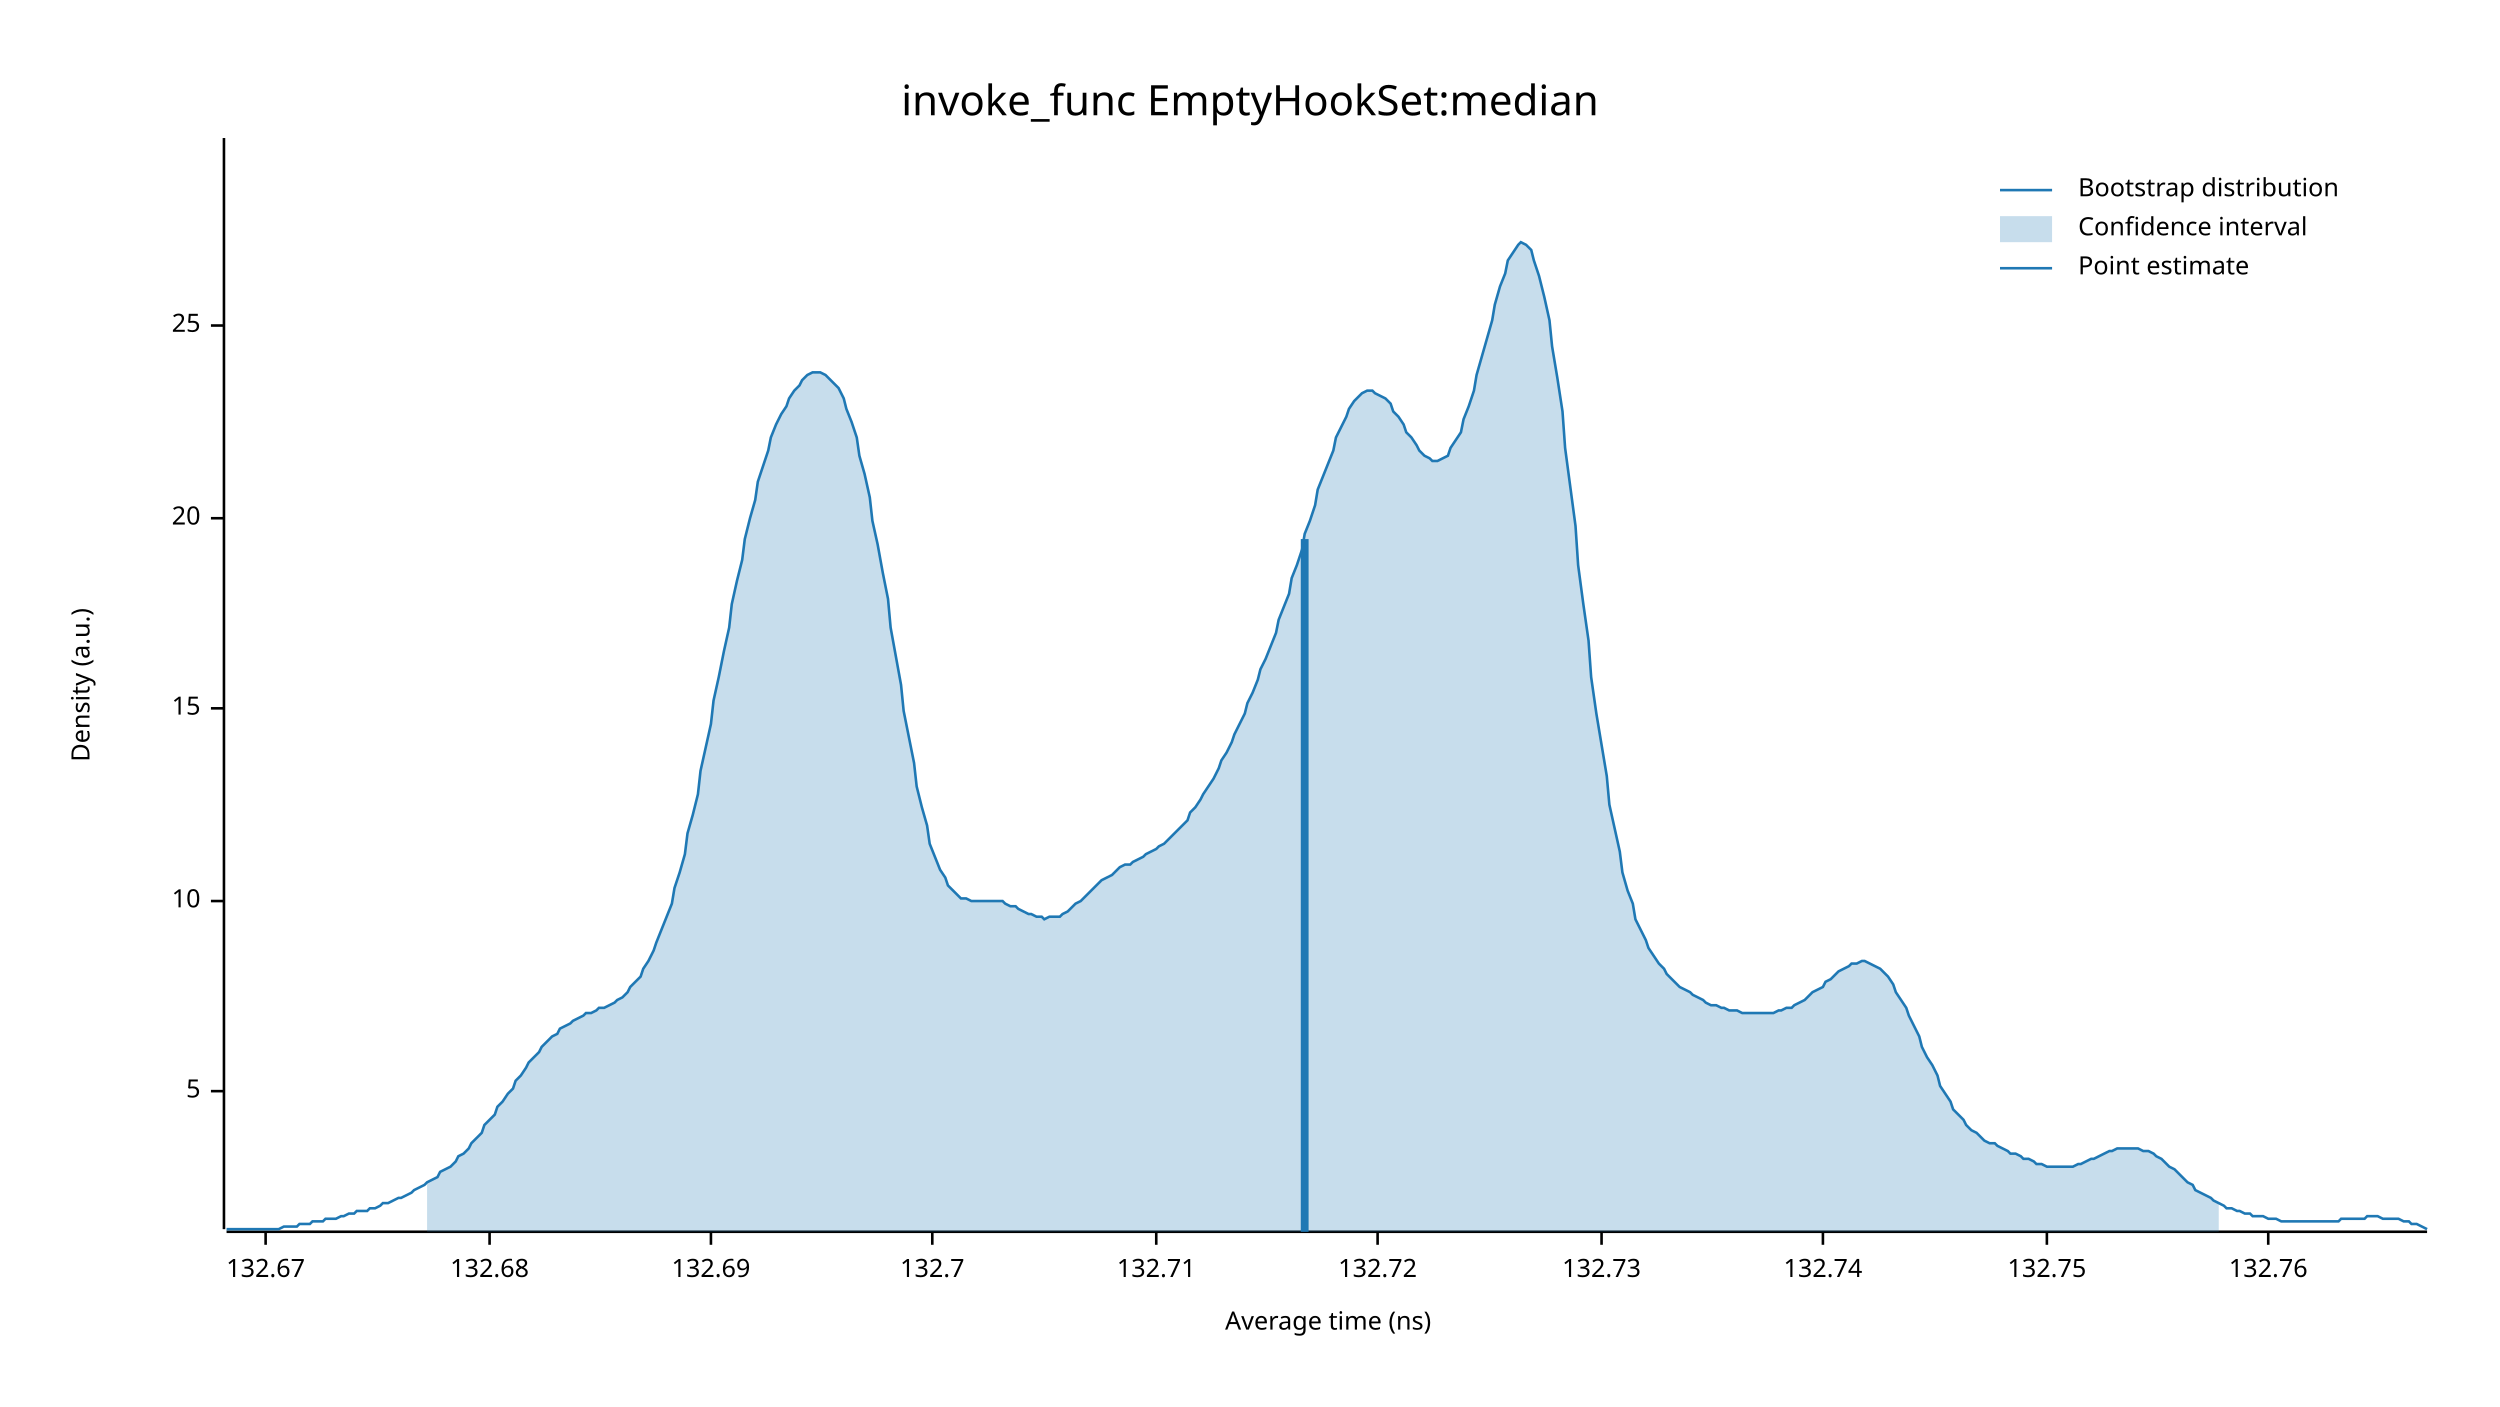
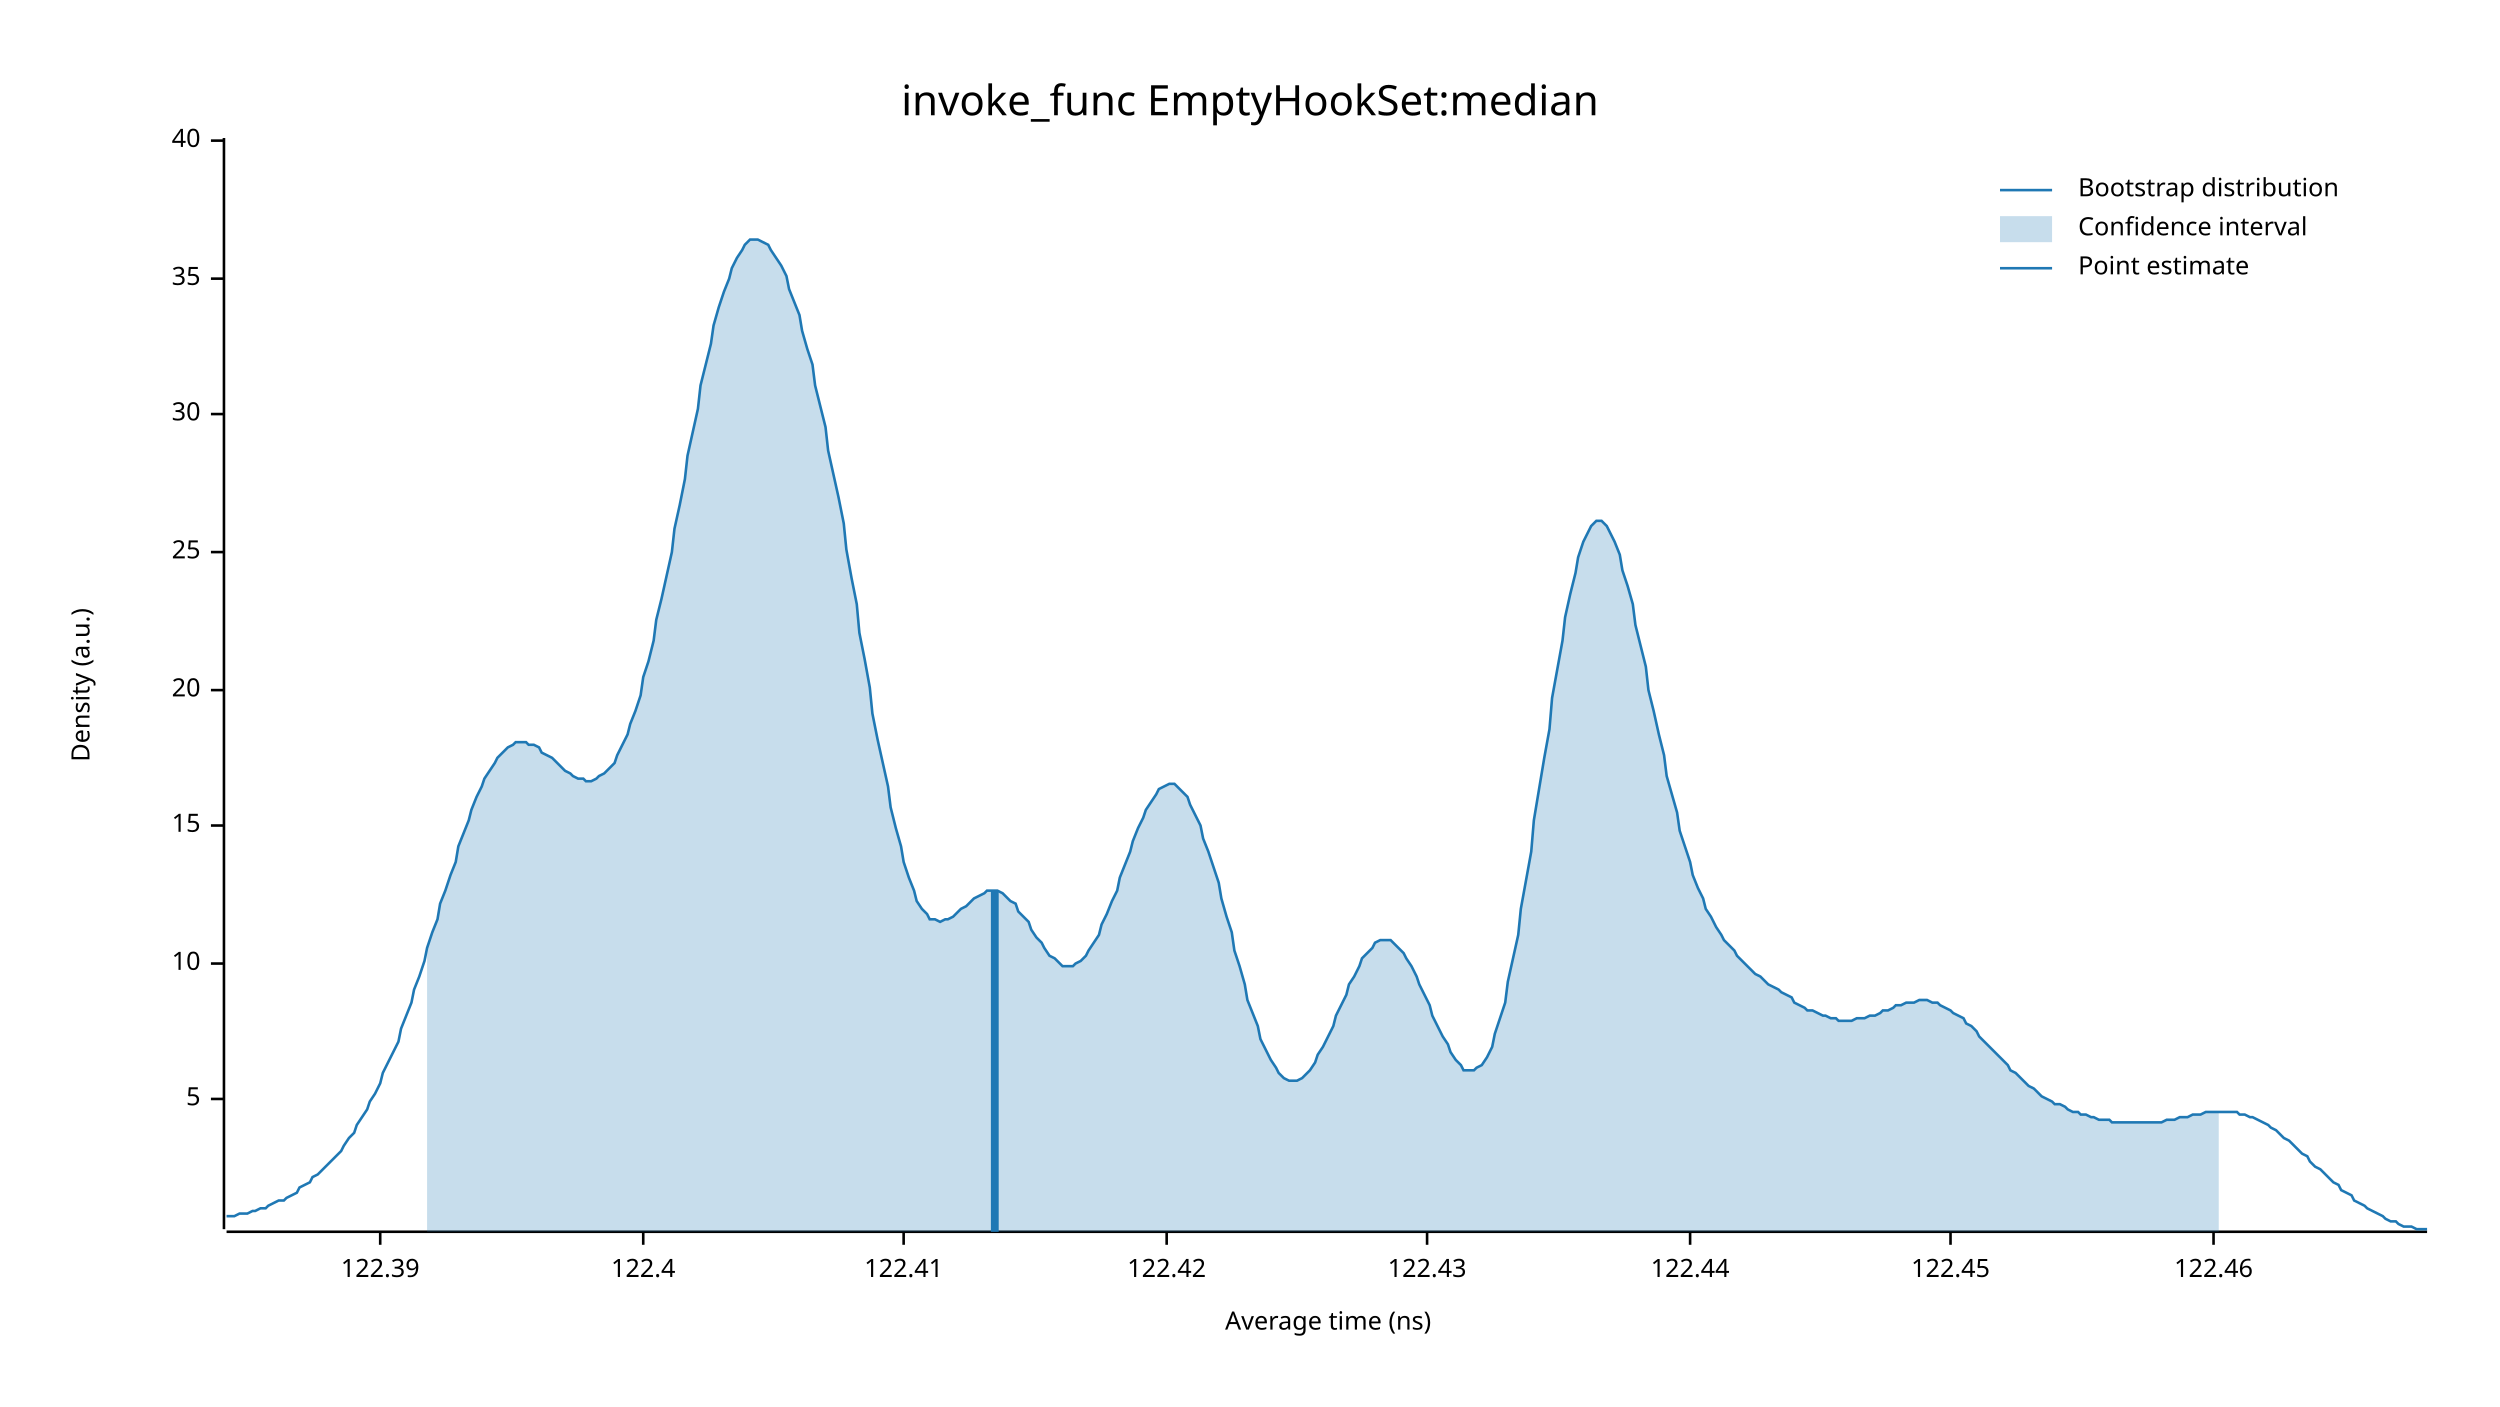
<svg xmlns="http://www.w3.org/2000/svg" width="960" height="540" viewBox="0 0 960 540">
  <text x="480" y="32" dy="0.76em" text-anchor="middle" font-family="sans-serif" font-size="16.129" opacity="1" fill="#000000">
invoke_func EmptyHookSet:median
</text>
  <text x="27" y="263" dy="0.76em" text-anchor="middle" font-family="sans-serif" font-size="9.677" opacity="1" fill="#000000" transform="rotate(270, 27, 263)">
Density (a.u.)
</text>
  <text x="510" y="513" dy="-0.5ex" text-anchor="middle" font-family="sans-serif" font-size="9.677" opacity="1" fill="#000000">
Average time (ns)
</text>
  <polyline fill="none" opacity="1" stroke="#000000" stroke-width="1" points="86,53 86,472 " />
-   <text x="77" y="419" dy="0.5ex" text-anchor="end" font-family="sans-serif" font-size="9.677" opacity="1" fill="#000000">
+   <text x="77" y="422" dy="0.5ex" text-anchor="end" font-family="sans-serif" font-size="9.677" opacity="1" fill="#000000">
5
</text>
-   <polyline fill="none" opacity="1" stroke="#000000" stroke-width="1" points="81,419 86,419 " />
-   <text x="77" y="346" dy="0.5ex" text-anchor="end" font-family="sans-serif" font-size="9.677" opacity="1" fill="#000000">
+   <polyline fill="none" opacity="1" stroke="#000000" stroke-width="1" points="81,422 86,422 " />
+   <text x="77" y="370" dy="0.5ex" text-anchor="end" font-family="sans-serif" font-size="9.677" opacity="1" fill="#000000">
10
</text>
-   <polyline fill="none" opacity="1" stroke="#000000" stroke-width="1" points="81,346 86,346 " />
-   <text x="77" y="272" dy="0.5ex" text-anchor="end" font-family="sans-serif" font-size="9.677" opacity="1" fill="#000000">
+   <polyline fill="none" opacity="1" stroke="#000000" stroke-width="1" points="81,370 86,370 " />
+   <text x="77" y="317" dy="0.5ex" text-anchor="end" font-family="sans-serif" font-size="9.677" opacity="1" fill="#000000">
15
</text>
-   <polyline fill="none" opacity="1" stroke="#000000" stroke-width="1" points="81,272 86,272 " />
-   <text x="77" y="199" dy="0.5ex" text-anchor="end" font-family="sans-serif" font-size="9.677" opacity="1" fill="#000000">
+   <polyline fill="none" opacity="1" stroke="#000000" stroke-width="1" points="81,317 86,317 " />
+   <text x="77" y="265" dy="0.5ex" text-anchor="end" font-family="sans-serif" font-size="9.677" opacity="1" fill="#000000">
20
</text>
-   <polyline fill="none" opacity="1" stroke="#000000" stroke-width="1" points="81,199 86,199 " />
-   <text x="77" y="125" dy="0.5ex" text-anchor="end" font-family="sans-serif" font-size="9.677" opacity="1" fill="#000000">
+   <polyline fill="none" opacity="1" stroke="#000000" stroke-width="1" points="81,265 86,265 " />
+   <text x="77" y="212" dy="0.5ex" text-anchor="end" font-family="sans-serif" font-size="9.677" opacity="1" fill="#000000">
25
</text>
-   <polyline fill="none" opacity="1" stroke="#000000" stroke-width="1" points="81,125 86,125 " />
+   <polyline fill="none" opacity="1" stroke="#000000" stroke-width="1" points="81,212 86,212 " />
+   <text x="77" y="159" dy="0.5ex" text-anchor="end" font-family="sans-serif" font-size="9.677" opacity="1" fill="#000000">
+ 30
+ </text>
+   <polyline fill="none" opacity="1" stroke="#000000" stroke-width="1" points="81,159 86,159 " />
+   <text x="77" y="107" dy="0.5ex" text-anchor="end" font-family="sans-serif" font-size="9.677" opacity="1" fill="#000000">
+ 35
+ </text>
+   <polyline fill="none" opacity="1" stroke="#000000" stroke-width="1" points="81,107 86,107 " />
+   <text x="77" y="54" dy="0.5ex" text-anchor="end" font-family="sans-serif" font-size="9.677" opacity="1" fill="#000000">
+ 40
+ </text>
+   <polyline fill="none" opacity="1" stroke="#000000" stroke-width="1" points="81,54 86,54 " />
  <polyline fill="none" opacity="1" stroke="#000000" stroke-width="1" points="87,473 932,473 " />
-   <text x="102" y="483" dy="0.76em" text-anchor="middle" font-family="sans-serif" font-size="9.677" opacity="1" fill="#000000">
- 132.67
+   <text x="146" y="483" dy="0.76em" text-anchor="middle" font-family="sans-serif" font-size="9.677" opacity="1" fill="#000000">
+ 122.39
</text>
-   <polyline fill="none" opacity="1" stroke="#000000" stroke-width="1" points="102,473 102,478 " />
-   <text x="188" y="483" dy="0.76em" text-anchor="middle" font-family="sans-serif" font-size="9.677" opacity="1" fill="#000000">
- 132.68
+   <polyline fill="none" opacity="1" stroke="#000000" stroke-width="1" points="146,473 146,478 " />
+   <text x="247" y="483" dy="0.76em" text-anchor="middle" font-family="sans-serif" font-size="9.677" opacity="1" fill="#000000">
+ 122.4
</text>
-   <polyline fill="none" opacity="1" stroke="#000000" stroke-width="1" points="188,473 188,478 " />
-   <text x="273" y="483" dy="0.76em" text-anchor="middle" font-family="sans-serif" font-size="9.677" opacity="1" fill="#000000">
- 132.69
+   <polyline fill="none" opacity="1" stroke="#000000" stroke-width="1" points="247,473 247,478 " />
+   <text x="347" y="483" dy="0.76em" text-anchor="middle" font-family="sans-serif" font-size="9.677" opacity="1" fill="#000000">
+ 122.41
</text>
-   <polyline fill="none" opacity="1" stroke="#000000" stroke-width="1" points="273,473 273,478 " />
-   <text x="358" y="483" dy="0.76em" text-anchor="middle" font-family="sans-serif" font-size="9.677" opacity="1" fill="#000000">
- 132.7
+   <polyline fill="none" opacity="1" stroke="#000000" stroke-width="1" points="347,473 347,478 " />
+   <text x="448" y="483" dy="0.76em" text-anchor="middle" font-family="sans-serif" font-size="9.677" opacity="1" fill="#000000">
+ 122.42
</text>
-   <polyline fill="none" opacity="1" stroke="#000000" stroke-width="1" points="358,473 358,478 " />
-   <text x="444" y="483" dy="0.76em" text-anchor="middle" font-family="sans-serif" font-size="9.677" opacity="1" fill="#000000">
- 132.71
+   <polyline fill="none" opacity="1" stroke="#000000" stroke-width="1" points="448,473 448,478 " />
+   <text x="548" y="483" dy="0.76em" text-anchor="middle" font-family="sans-serif" font-size="9.677" opacity="1" fill="#000000">
+ 122.43
</text>
-   <polyline fill="none" opacity="1" stroke="#000000" stroke-width="1" points="444,473 444,478 " />
-   <text x="529" y="483" dy="0.76em" text-anchor="middle" font-family="sans-serif" font-size="9.677" opacity="1" fill="#000000">
- 132.72
+   <polyline fill="none" opacity="1" stroke="#000000" stroke-width="1" points="548,473 548,478 " />
+   <text x="649" y="483" dy="0.76em" text-anchor="middle" font-family="sans-serif" font-size="9.677" opacity="1" fill="#000000">
+ 122.44
</text>
-   <polyline fill="none" opacity="1" stroke="#000000" stroke-width="1" points="529,473 529,478 " />
-   <text x="615" y="483" dy="0.76em" text-anchor="middle" font-family="sans-serif" font-size="9.677" opacity="1" fill="#000000">
- 132.73
+   <polyline fill="none" opacity="1" stroke="#000000" stroke-width="1" points="649,473 649,478 " />
+   <text x="749" y="483" dy="0.76em" text-anchor="middle" font-family="sans-serif" font-size="9.677" opacity="1" fill="#000000">
+ 122.45
</text>
-   <polyline fill="none" opacity="1" stroke="#000000" stroke-width="1" points="615,473 615,478 " />
-   <text x="700" y="483" dy="0.76em" text-anchor="middle" font-family="sans-serif" font-size="9.677" opacity="1" fill="#000000">
- 132.74
+   <polyline fill="none" opacity="1" stroke="#000000" stroke-width="1" points="749,473 749,478 " />
+   <text x="850" y="483" dy="0.76em" text-anchor="middle" font-family="sans-serif" font-size="9.677" opacity="1" fill="#000000">
+ 122.46
</text>
-   <polyline fill="none" opacity="1" stroke="#000000" stroke-width="1" points="700,473 700,478 " />
-   <text x="786" y="483" dy="0.76em" text-anchor="middle" font-family="sans-serif" font-size="9.677" opacity="1" fill="#000000">
- 132.75
- </text>
-   <polyline fill="none" opacity="1" stroke="#000000" stroke-width="1" points="786,473 786,478 " />
-   <text x="871" y="483" dy="0.76em" text-anchor="middle" font-family="sans-serif" font-size="9.677" opacity="1" fill="#000000">
- 132.76
- </text>
-   <polyline fill="none" opacity="1" stroke="#000000" stroke-width="1" points="871,473 871,478 " />
-   <polyline fill="none" opacity="1" stroke="#1F78B4" stroke-width="1" points="87,472 88,472 90,472 92,472 93,472 95,472 97,472 98,472 100,472 102,472 103,472 105,472 107,472 109,471 110,471 112,471 114,471 115,470 117,470 119,470 120,469 122,469 124,469 125,468 127,468 129,468 131,467 132,467 134,466 136,466 137,465 139,465 141,465 142,464 144,464 146,463 147,462 149,462 151,461 153,460 154,460 156,459 158,458 159,457 161,456 163,455 164,454 166,453 168,452 169,450 171,449 173,448 175,446 176,444 178,443 180,441 181,439 183,437 185,435 186,432 188,430 190,428 191,425 193,423 195,420 197,418 198,415 200,413 202,410 203,408 205,406 207,404 208,402 210,400 212,398 214,397 215,395 217,394 219,393 220,392 222,391 224,390 225,389 227,389 229,388 230,387 232,387 234,386 236,385 237,384 239,383 241,381 242,379 244,377 246,375 247,372 249,369 251,365 252,362 254,357 256,352 258,347 259,341 261,335 263,328 264,320 266,313 268,305 269,296 271,287 273,278 274,269 276,260 278,250 280,241 281,232 283,223 285,215 286,207 288,199 290,192 291,185 293,179 295,173 296,168 298,163 300,159 302,156 303,153 305,150 307,148 308,146 310,144 312,143 313,143 315,143 317,144 318,145 320,147 322,149 324,153 325,157 327,162 329,168 330,175 332,182 334,191 335,200 337,209 339,220 341,230 342,241 344,252 346,263 347,273 349,283 351,293 352,302 354,310 356,317 357,324 359,329 361,334 363,337 364,340 366,342 368,344 369,345 371,345 373,346 374,346 376,346 378,346 379,346 381,346 383,346 385,346 386,347 388,348 390,348 391,349 393,350 395,351 396,351 398,352 400,352 401,353 403,352 405,352 407,352 408,351 410,350 412,348 413,347 415,346 417,344 418,343 420,341 422,339 423,338 425,337 427,336 429,334 430,333 432,332 434,332 435,331 437,330 439,329 440,328 442,327 444,326 445,325 447,324 449,322 451,320 452,319 454,317 456,315 457,312 459,310 461,307 462,305 464,302 466,299 468,295 469,292 471,289 473,285 474,282 476,278 478,274 479,270 481,266 483,261 484,257 486,253 488,248 490,243 491,238 493,233 495,228 496,222 498,217 500,211 501,205 503,200 505,194 506,188 508,183 510,178 512,173 513,168 515,164 517,160 518,157 520,154 522,152 523,151 525,150 527,150 528,151 530,152 532,153 534,155 535,158 537,160 539,163 540,166 542,168 544,171 545,173 547,175 549,176 550,177 552,177 554,176 556,175 557,172 559,169 561,166 562,161 564,156 566,150 567,144 569,137 571,130 573,123 574,117 576,110 578,105 579,100 581,97 583,94 584,93 586,94 588,96 589,100 591,106 593,114 595,123 596,133 598,145 600,158 601,172 603,187 605,202 606,217 608,232 610,246 611,260 613,274 615,286 617,298 618,309 620,318 622,327 623,335 625,342 627,347 628,353 630,357 632,361 633,364 635,367 637,370 639,372 640,374 642,376 644,378 645,379 647,380 649,381 650,382 652,383 654,384 655,385 657,386 659,386 661,387 662,387 664,388 666,388 667,388 669,389 671,389 672,389 674,389 676,389 677,389 679,389 681,389 683,388 684,388 686,387 688,387 689,386 691,385 693,384 694,383 696,381 698,380 700,379 701,377 703,376 705,374 706,373 708,372 710,371 711,370 713,370 715,369 716,369 718,370 720,371 722,372 723,373 725,375 727,378 728,381 730,384 732,387 733,390 735,394 737,398 738,402 740,406 742,409 744,413 745,417 747,420 749,423 750,426 752,428 754,430 755,432 757,434 759,435 760,436 762,438 764,439 766,439 767,440 769,441 771,442 772,443 774,443 776,444 777,445 779,445 781,446 782,447 784,447 786,448 788,448 789,448 791,448 793,448 794,448 796,448 798,447 799,447 801,446 803,445 804,445 806,444 808,443 810,442 811,442 813,441 815,441 816,441 818,441 820,441 821,441 823,442 825,442 827,443 828,444 830,445 832,447 833,448 835,449 837,451 838,452 840,454 842,455 843,457 845,458 847,459 849,460 850,461 852,462 854,463 855,464 857,464 859,465 860,465 862,466 864,466 865,467 867,467 869,467 871,468 872,468 874,468 876,469 877,469 879,469 881,469 882,469 884,469 886,469 887,469 889,469 891,469 893,469 894,469 896,469 898,469 899,468 901,468 903,468 904,468 906,468 908,468 909,467 911,467 913,467 915,468 916,468 918,468 920,468 921,468 923,469 925,469 926,470 928,470 930,471 932,472 " />
-   <polygon opacity="0.25" fill="#1F78B4" points="164,454 166,453 168,452 169,450 171,449 173,448 175,446 176,444 178,443 180,441 181,439 183,437 185,435 186,432 188,430 190,428 191,425 193,423 195,420 197,418 198,415 200,413 202,410 203,408 205,406 207,404 208,402 210,400 212,398 214,397 215,395 217,394 219,393 220,392 222,391 224,390 225,389 227,389 229,388 230,387 232,387 234,386 236,385 237,384 239,383 241,381 242,379 244,377 246,375 247,372 249,369 251,365 252,362 254,357 256,352 258,347 259,341 261,335 263,328 264,320 266,313 268,305 269,296 271,287 273,278 274,269 276,260 278,250 280,241 281,232 283,223 285,215 286,207 288,199 290,192 291,185 293,179 295,173 296,168 298,163 300,159 302,156 303,153 305,150 307,148 308,146 310,144 312,143 313,143 315,143 317,144 318,145 320,147 322,149 324,153 325,157 327,162 329,168 330,175 332,182 334,191 335,200 337,209 339,220 341,230 342,241 344,252 346,263 347,273 349,283 351,293 352,302 354,310 356,317 357,324 359,329 361,334 363,337 364,340 366,342 368,344 369,345 371,345 373,346 374,346 376,346 378,346 379,346 381,346 383,346 385,346 386,347 388,348 390,348 391,349 393,350 395,351 396,351 398,352 400,352 401,353 403,352 405,352 407,352 408,351 410,350 412,348 413,347 415,346 417,344 418,343 420,341 422,339 423,338 425,337 427,336 429,334 430,333 432,332 434,332 435,331 437,330 439,329 440,328 442,327 444,326 445,325 447,324 449,322 451,320 452,319 454,317 456,315 457,312 459,310 461,307 462,305 464,302 466,299 468,295 469,292 471,289 473,285 474,282 476,278 478,274 479,270 481,266 483,261 484,257 486,253 488,248 490,243 491,238 493,233 495,228 496,222 498,217 500,211 501,205 503,200 505,194 506,188 508,183 510,178 512,173 513,168 515,164 517,160 518,157 520,154 522,152 523,151 525,150 527,150 528,151 530,152 532,153 534,155 535,158 537,160 539,163 540,166 542,168 544,171 545,173 547,175 549,176 550,177 552,177 554,176 556,175 557,172 559,169 561,166 562,161 564,156 566,150 567,144 569,137 571,130 573,123 574,117 576,110 578,105 579,100 581,97 583,94 584,93 586,94 588,96 589,100 591,106 593,114 595,123 596,133 598,145 600,158 601,172 603,187 605,202 606,217 608,232 610,246 611,260 613,274 615,286 617,298 618,309 620,318 622,327 623,335 625,342 627,347 628,353 630,357 632,361 633,364 635,367 637,370 639,372 640,374 642,376 644,378 645,379 647,380 649,381 650,382 652,383 654,384 655,385 657,386 659,386 661,387 662,387 664,388 666,388 667,388 669,389 671,389 672,389 674,389 676,389 677,389 679,389 681,389 683,388 684,388 686,387 688,387 689,386 691,385 693,384 694,383 696,381 698,380 700,379 701,377 703,376 705,374 706,373 708,372 710,371 711,370 713,370 715,369 716,369 718,370 720,371 722,372 723,373 725,375 727,378 728,381 730,384 732,387 733,390 735,394 737,398 738,402 740,406 742,409 744,413 745,417 747,420 749,423 750,426 752,428 754,430 755,432 757,434 759,435 760,436 762,438 764,439 766,439 767,440 769,441 771,442 772,443 774,443 776,444 777,445 779,445 781,446 782,447 784,447 786,448 788,448 789,448 791,448 793,448 794,448 796,448 798,447 799,447 801,446 803,445 804,445 806,444 808,443 810,442 811,442 813,441 815,441 816,441 818,441 820,441 821,441 823,442 825,442 827,443 828,444 830,445 832,447 833,448 835,449 837,451 838,452 840,454 842,455 843,457 845,458 847,459 849,460 850,461 852,462 852,473 164,473 " />
-   <polyline fill="none" opacity="1" stroke="#1F78B4" stroke-width="3" points="501,473 501,207 " />
+   <polyline fill="none" opacity="1" stroke="#000000" stroke-width="1" points="850,473 850,478 " />
+   <polyline fill="none" opacity="1" stroke="#1F78B4" stroke-width="1" points="87,467 88,467 90,467 92,466 93,466 95,466 97,465 98,465 100,464 102,464 103,463 105,462 107,461 109,461 110,460 112,459 114,458 115,456 117,455 119,454 120,452 122,451 124,449 125,448 127,446 129,444 131,442 132,440 134,437 136,435 137,432 139,429 141,426 142,423 144,420 146,416 147,412 149,408 151,404 153,400 154,395 156,390 158,385 159,380 161,375 163,369 164,364 166,358 168,353 169,347 171,342 173,336 175,331 176,325 178,320 180,315 181,311 183,306 185,302 186,299 188,296 190,293 191,291 193,289 195,287 197,286 198,285 200,285 202,285 203,286 205,286 207,287 208,289 210,290 212,291 214,293 215,294 217,296 219,297 220,298 222,299 224,299 225,300 227,300 229,299 230,298 232,297 234,295 236,293 237,290 239,286 241,282 242,278 244,273 246,267 247,260 249,254 251,246 252,238 254,230 256,221 258,212 259,203 261,194 263,184 264,175 266,166 268,157 269,148 271,140 273,132 274,125 276,118 278,112 280,107 281,103 283,99 285,96 286,94 288,92 290,92 291,92 293,93 295,94 296,96 298,99 300,102 302,106 303,111 305,116 307,121 308,127 310,134 312,140 313,148 315,156 317,164 318,173 320,182 322,191 324,201 325,211 327,222 329,232 330,243 332,253 334,264 335,274 337,284 339,293 341,302 342,310 344,318 346,325 347,331 349,337 351,342 352,346 354,349 356,351 357,353 359,353 361,354 363,353 364,353 366,352 368,350 369,349 371,348 373,346 374,345 376,344 378,343 379,342 381,342 383,342 385,343 386,344 388,346 390,347 391,350 393,352 395,354 396,357 398,360 400,362 401,364 403,367 405,368 407,370 408,371 410,371 412,371 413,370 415,369 417,367 418,365 420,362 422,359 423,355 425,351 427,346 429,342 430,337 432,332 434,327 435,323 437,318 439,314 440,311 442,308 444,305 445,303 447,302 449,301 451,301 452,302 454,304 456,306 457,309 459,313 461,317 462,322 464,327 466,333 468,339 469,345 471,352 473,358 474,365 476,371 478,378 479,384 481,389 483,394 484,399 486,403 488,407 490,410 491,412 493,414 495,415 496,415 498,415 500,414 501,413 503,411 505,408 506,405 508,402 510,398 512,394 513,390 515,386 517,382 518,378 520,375 522,371 523,368 525,366 527,364 528,362 530,361 532,361 534,361 535,362 537,364 539,366 540,368 542,371 544,375 545,378 547,382 549,386 550,390 552,394 554,398 556,401 557,404 559,407 561,409 562,411 564,411 566,411 567,410 569,409 571,406 573,402 574,397 576,391 578,385 579,377 581,368 583,359 584,349 586,338 588,327 589,315 591,303 593,291 595,280 596,268 598,257 600,246 601,237 603,228 605,220 606,214 608,208 610,204 611,202 613,200 615,200 617,202 618,204 620,208 622,213 623,219 625,225 627,232 628,240 630,248 632,256 633,265 635,273 637,282 639,290 640,298 642,305 644,312 645,319 647,325 649,331 650,336 652,341 654,345 655,349 657,352 659,356 661,359 662,361 664,363 666,365 667,367 669,369 671,371 672,372 674,374 676,375 677,376 679,378 681,379 683,380 684,381 686,382 688,383 689,385 691,386 693,387 694,388 696,388 698,389 700,390 701,390 703,391 705,391 706,392 708,392 710,392 711,392 713,391 715,391 716,391 718,390 720,390 722,389 723,388 725,388 727,387 728,386 730,386 732,385 733,385 735,385 737,384 738,384 740,384 742,385 744,385 745,386 747,387 749,388 750,389 752,390 754,391 755,393 757,394 759,396 760,398 762,400 764,402 766,404 767,405 769,407 771,409 772,411 774,412 776,414 777,415 779,417 781,418 782,419 784,421 786,422 788,423 789,424 791,424 793,425 794,426 796,427 798,427 799,428 801,428 803,429 804,429 806,430 808,430 810,430 811,431 813,431 815,431 816,431 818,431 820,431 821,431 823,431 825,431 827,431 828,431 830,431 832,430 833,430 835,430 837,429 838,429 840,429 842,428 843,428 845,428 847,427 849,427 850,427 852,427 854,427 855,427 857,427 859,427 860,428 862,428 864,429 865,429 867,430 869,431 871,432 872,433 874,434 876,436 877,437 879,438 881,440 882,441 884,443 886,444 887,446 889,448 891,449 893,451 894,452 896,454 898,455 899,457 901,458 903,459 904,461 906,462 908,463 909,464 911,465 913,466 915,467 916,468 918,469 920,469 921,470 923,471 925,471 926,471 928,472 930,472 932,472 " />
+   <polygon opacity="0.25" fill="#1F78B4" points="164,364 166,358 168,353 169,347 171,342 173,336 175,331 176,325 178,320 180,315 181,311 183,306 185,302 186,299 188,296 190,293 191,291 193,289 195,287 197,286 198,285 200,285 202,285 203,286 205,286 207,287 208,289 210,290 212,291 214,293 215,294 217,296 219,297 220,298 222,299 224,299 225,300 227,300 229,299 230,298 232,297 234,295 236,293 237,290 239,286 241,282 242,278 244,273 246,267 247,260 249,254 251,246 252,238 254,230 256,221 258,212 259,203 261,194 263,184 264,175 266,166 268,157 269,148 271,140 273,132 274,125 276,118 278,112 280,107 281,103 283,99 285,96 286,94 288,92 290,92 291,92 293,93 295,94 296,96 298,99 300,102 302,106 303,111 305,116 307,121 308,127 310,134 312,140 313,148 315,156 317,164 318,173 320,182 322,191 324,201 325,211 327,222 329,232 330,243 332,253 334,264 335,274 337,284 339,293 341,302 342,310 344,318 346,325 347,331 349,337 351,342 352,346 354,349 356,351 357,353 359,353 361,354 363,353 364,353 366,352 368,350 369,349 371,348 373,346 374,345 376,344 378,343 379,342 381,342 383,342 385,343 386,344 388,346 390,347 391,350 393,352 395,354 396,357 398,360 400,362 401,364 403,367 405,368 407,370 408,371 410,371 412,371 413,370 415,369 417,367 418,365 420,362 422,359 423,355 425,351 427,346 429,342 430,337 432,332 434,327 435,323 437,318 439,314 440,311 442,308 444,305 445,303 447,302 449,301 451,301 452,302 454,304 456,306 457,309 459,313 461,317 462,322 464,327 466,333 468,339 469,345 471,352 473,358 474,365 476,371 478,378 479,384 481,389 483,394 484,399 486,403 488,407 490,410 491,412 493,414 495,415 496,415 498,415 500,414 501,413 503,411 505,408 506,405 508,402 510,398 512,394 513,390 515,386 517,382 518,378 520,375 522,371 523,368 525,366 527,364 528,362 530,361 532,361 534,361 535,362 537,364 539,366 540,368 542,371 544,375 545,378 547,382 549,386 550,390 552,394 554,398 556,401 557,404 559,407 561,409 562,411 564,411 566,411 567,410 569,409 571,406 573,402 574,397 576,391 578,385 579,377 581,368 583,359 584,349 586,338 588,327 589,315 591,303 593,291 595,280 596,268 598,257 600,246 601,237 603,228 605,220 606,214 608,208 610,204 611,202 613,200 615,200 617,202 618,204 620,208 622,213 623,219 625,225 627,232 628,240 630,248 632,256 633,265 635,273 637,282 639,290 640,298 642,305 644,312 645,319 647,325 649,331 650,336 652,341 654,345 655,349 657,352 659,356 661,359 662,361 664,363 666,365 667,367 669,369 671,371 672,372 674,374 676,375 677,376 679,378 681,379 683,380 684,381 686,382 688,383 689,385 691,386 693,387 694,388 696,388 698,389 700,390 701,390 703,391 705,391 706,392 708,392 710,392 711,392 713,391 715,391 716,391 718,390 720,390 722,389 723,388 725,388 727,387 728,386 730,386 732,385 733,385 735,385 737,384 738,384 740,384 742,385 744,385 745,386 747,387 749,388 750,389 752,390 754,391 755,393 757,394 759,396 760,398 762,400 764,402 766,404 767,405 769,407 771,409 772,411 774,412 776,414 777,415 779,417 781,418 782,419 784,421 786,422 788,423 789,424 791,424 793,425 794,426 796,427 798,427 799,428 801,428 803,429 804,429 806,430 808,430 810,430 811,431 813,431 815,431 816,431 818,431 820,431 821,431 823,431 825,431 827,431 828,431 830,431 832,430 833,430 835,430 837,429 838,429 840,429 842,428 843,428 845,428 847,427 849,427 850,427 852,427 852,473 164,473 " />
+   <polyline fill="none" opacity="1" stroke="#1F78B4" stroke-width="3" points="382,473 382,342 " />
  <text x="798" y="68" dy="0.76em" text-anchor="start" font-family="sans-serif" font-size="9.677" opacity="1" fill="#000000">
Bootstrap distribution
</text>
  <text x="798" y="83" dy="0.76em" text-anchor="start" font-family="sans-serif" font-size="9.677" opacity="1" fill="#000000">
Confidence interval
</text>
  <text x="798" y="98" dy="0.76em" text-anchor="start" font-family="sans-serif" font-size="9.677" opacity="1" fill="#000000">
Point estimate
</text>
  <polyline fill="none" opacity="1" stroke="#1F78B4" stroke-width="1" points="768,73 788,73 " />
  <rect x="768" y="83" width="20" height="10" opacity="0.25" fill="#1F78B4" stroke="none" />
  <polyline fill="none" opacity="1" stroke="#1F78B4" stroke-width="1" points="768,103 788,103 " />
</svg>
